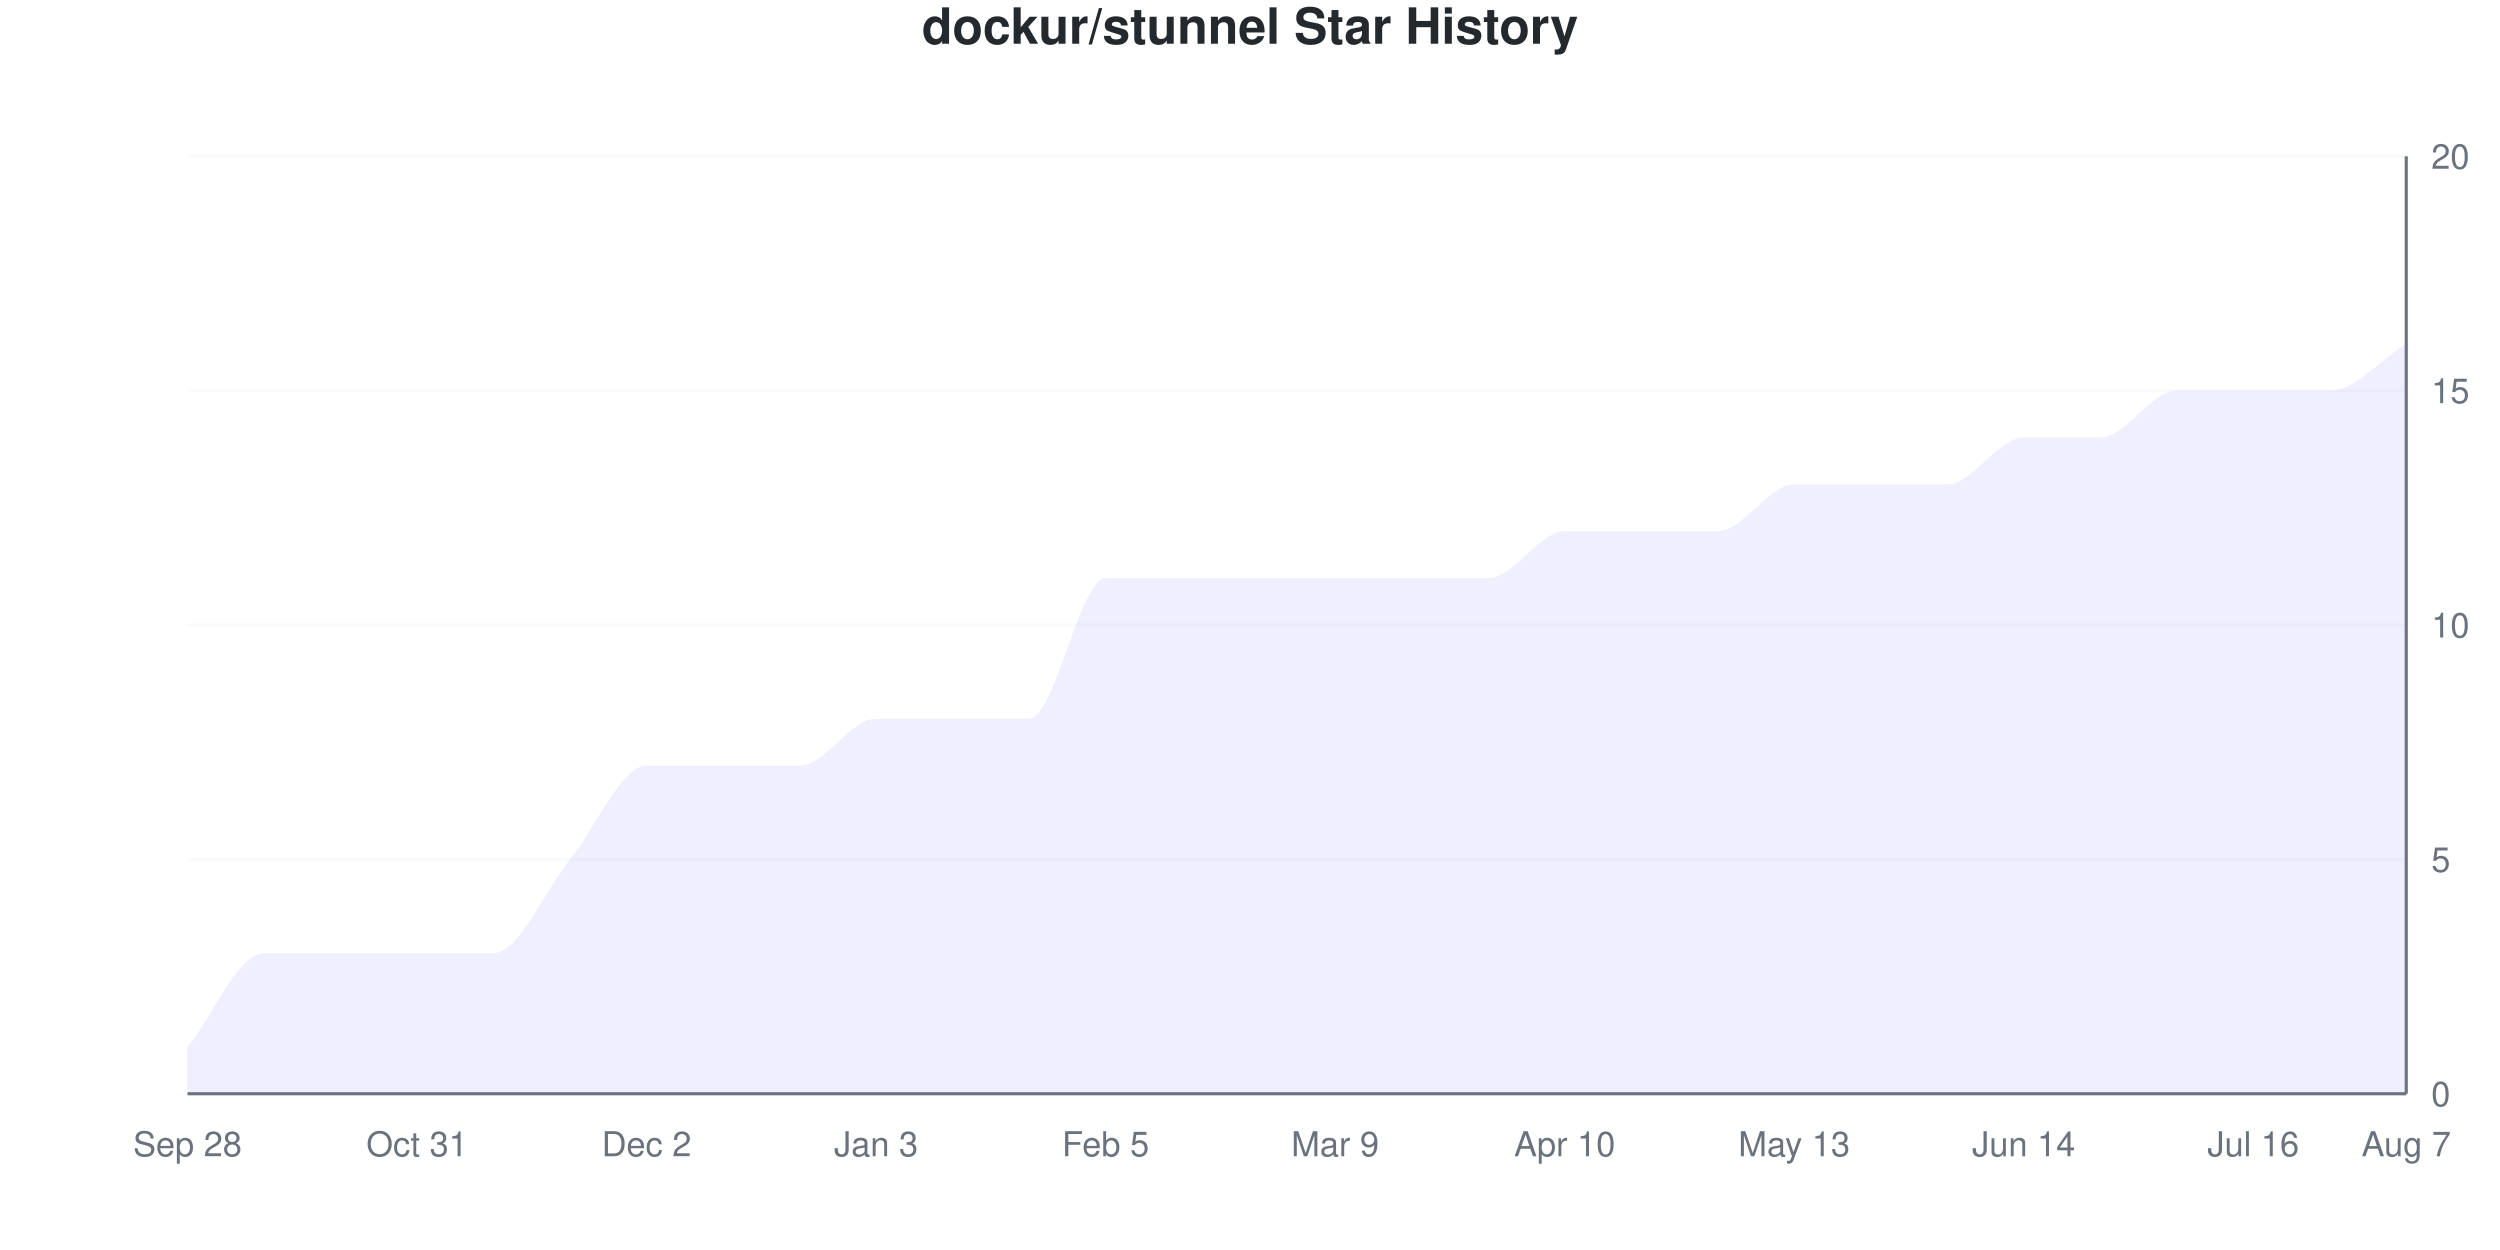
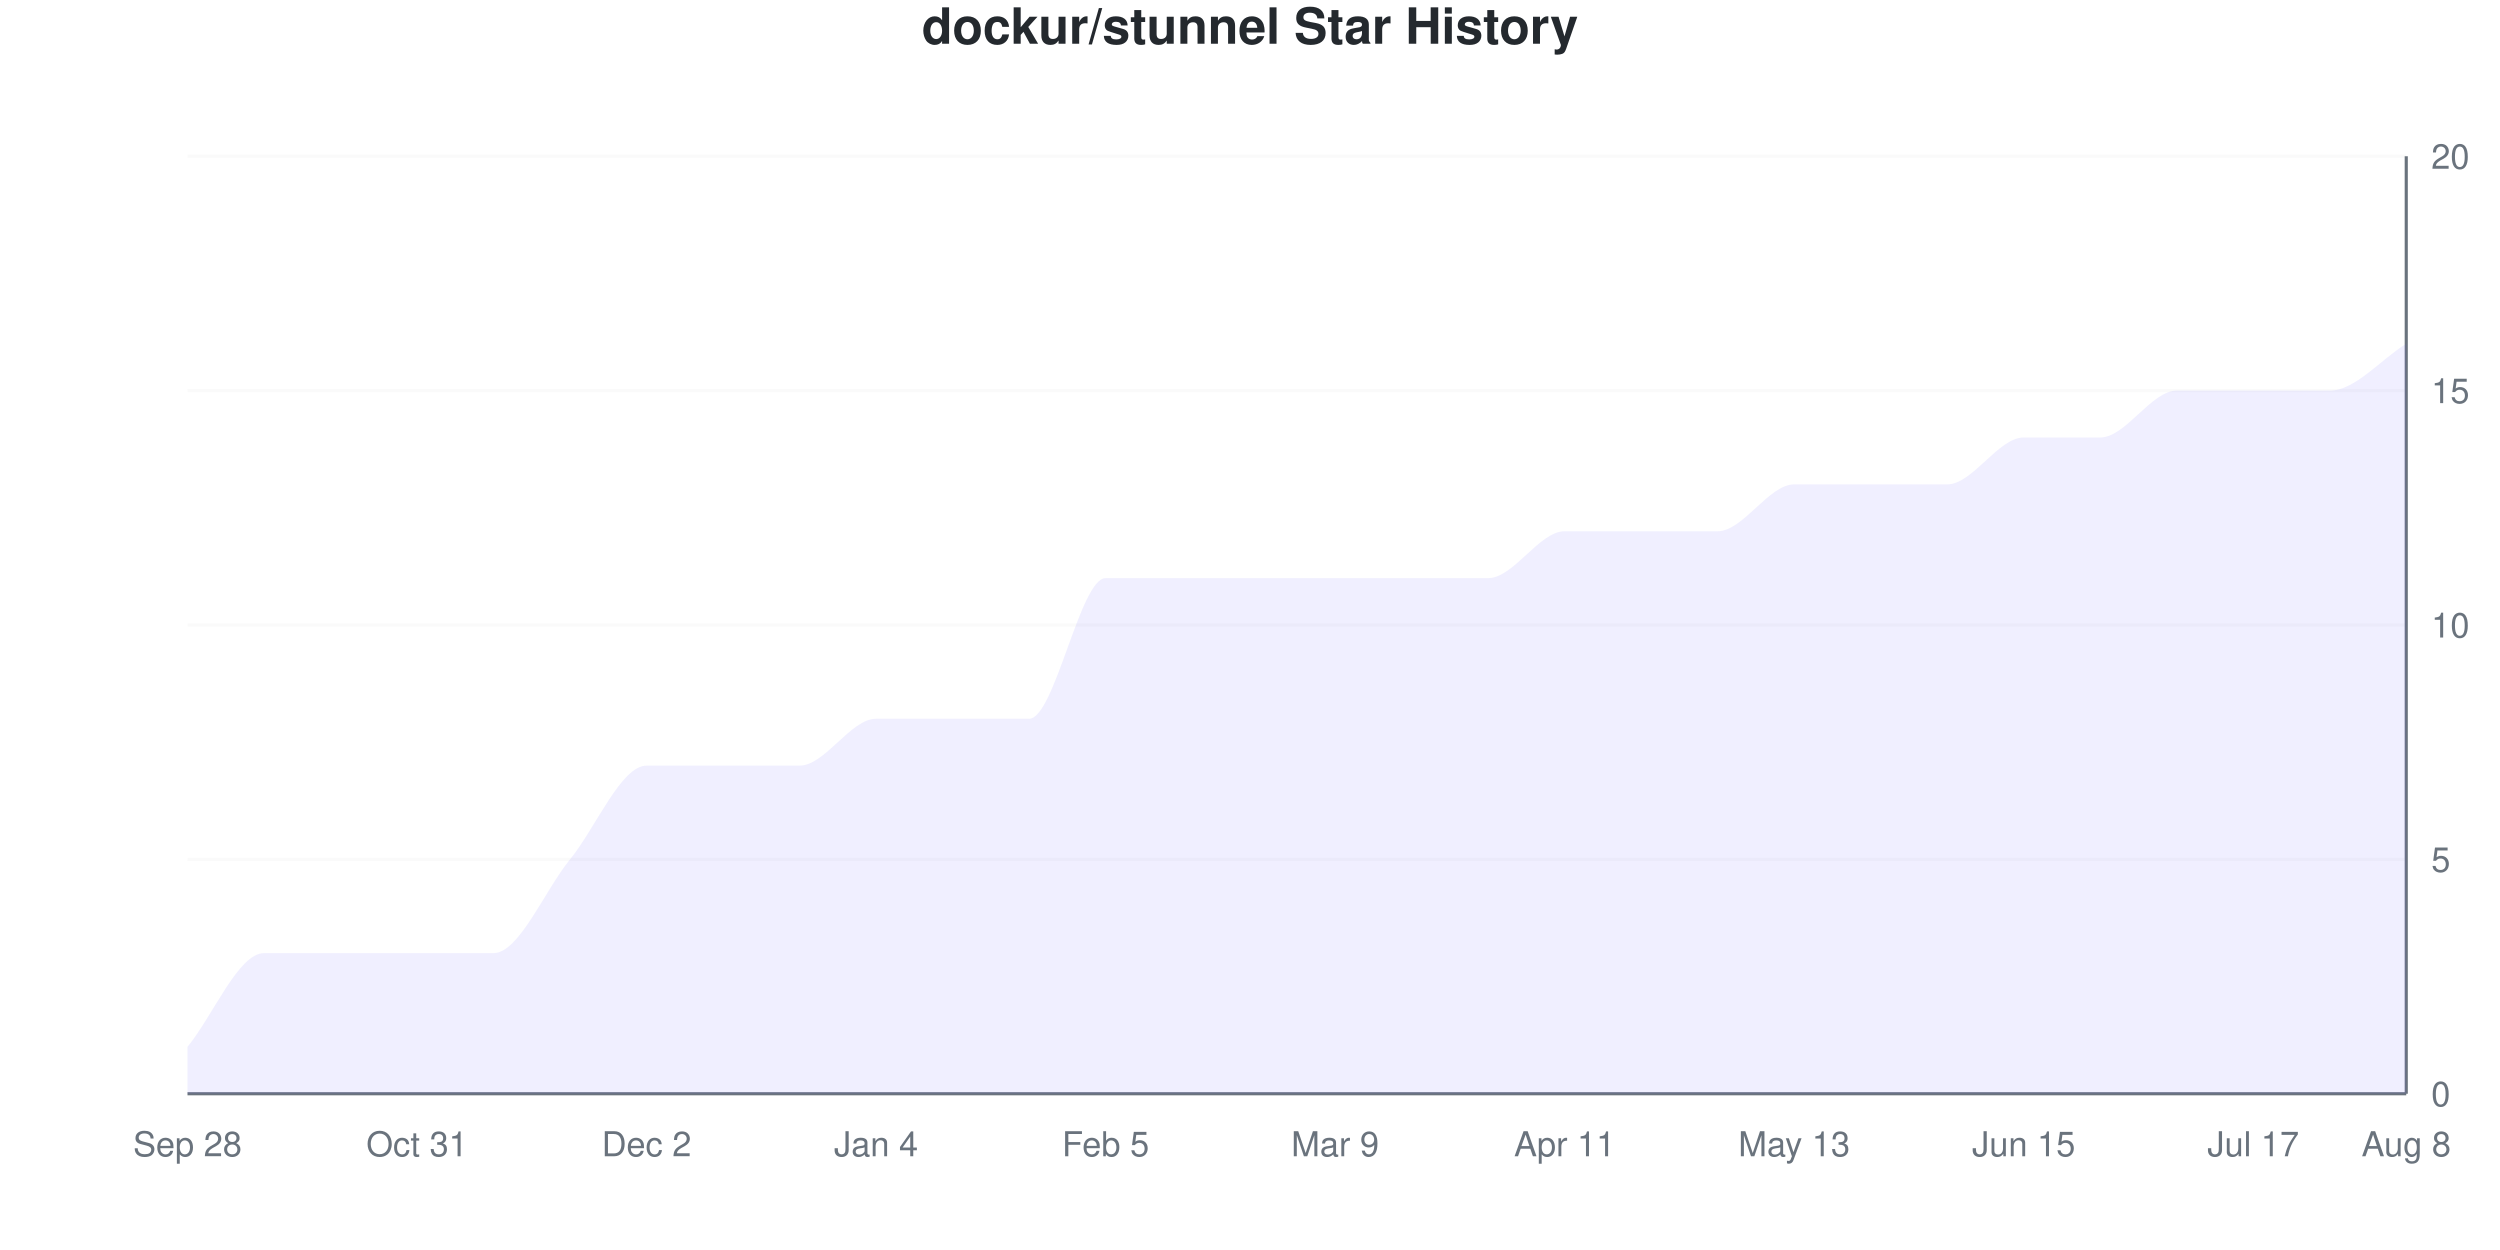
<svg xmlns="http://www.w3.org/2000/svg" viewBox="0 0 800 400" width="800" height="400">
  <style>
    @keyframes drawLine {
      to { stroke-dashoffset: 0; }
    }
    @keyframes fadeInPoint {
      from { opacity: 0; }
      to { opacity: 1; }
    }
    .data-line-0 {
      stroke-dasharray: 1230;
      stroke-dashoffset: 1230;
      animation: drawLine 2s ease-out forwards;
    }
    .data-point {
      opacity: 0;
      animation: fadeInPoint 0.5s ease-out forwards;
    }
    .chart-bg { fill: #fff; }
    .chart-text { fill: #24292e; }
    .chart-muted { fill: #6a737d; }
    .chart-grid { stroke: #eee; }
    .chart-axis { stroke: #6a737d; }
    @media (prefers-color-scheme: dark) {
      .chart-bg { fill: #0d1117; }
      .chart-text { fill: #e6edf3; }
      .chart-muted { fill: #8b949e; }
      .chart-grid { stroke: #21262d; }
      .chart-axis { stroke: #8b949e; }
    }
  </style>
  <rect width="800" height="400" class="chart-bg" />
  <text x="400" y="14" text-anchor="middle" class="chart-text" font-size="16" font-weight="bold" font-family="-apple-system, BlinkMacSystemFont, 'Segoe UI', Helvetica, Arial, sans-serif">dockur/stunnel Star History</text>
  <g class="grid">
    <line x1="60" y1="350" x2="770" y2="350" class="chart-grid" stroke-opacity="0.3" />
    <text x="778" y="354" text-anchor="start" class="chart-muted" font-size="11" font-family="-apple-system, BlinkMacSystemFont, 'Segoe UI', Helvetica, Arial, sans-serif">0</text>
    <line x1="60" y1="275" x2="770" y2="275" class="chart-grid" stroke-opacity="0.3" />
    <text x="778" y="279" text-anchor="start" class="chart-muted" font-size="11" font-family="-apple-system, BlinkMacSystemFont, 'Segoe UI', Helvetica, Arial, sans-serif">5</text>
    <line x1="60" y1="200" x2="770" y2="200" class="chart-grid" stroke-opacity="0.3" />
    <text x="778" y="204" text-anchor="start" class="chart-muted" font-size="11" font-family="-apple-system, BlinkMacSystemFont, 'Segoe UI', Helvetica, Arial, sans-serif">10</text>
    <line x1="60" y1="125" x2="770" y2="125" class="chart-grid" stroke-opacity="0.3" />
    <text x="778" y="129" text-anchor="start" class="chart-muted" font-size="11" font-family="-apple-system, BlinkMacSystemFont, 'Segoe UI', Helvetica, Arial, sans-serif">15</text>
    <line x1="60" y1="50" x2="770" y2="50" class="chart-grid" stroke-opacity="0.3" />
    <text x="778" y="54" text-anchor="start" class="chart-muted" font-size="11" font-family="-apple-system, BlinkMacSystemFont, 'Segoe UI', Helvetica, Arial, sans-serif">20</text>
  </g>
  <g class="milestones">
    
  </g>
  <g class="x-axis">
    <text x="60" y="370" text-anchor="middle" class="chart-muted" font-size="11" font-family="-apple-system, BlinkMacSystemFont, 'Segoe UI', Helvetica, Arial, sans-serif">Sep 28</text>
    <text x="133.448" y="370" text-anchor="middle" class="chart-muted" font-size="11" font-family="-apple-system, BlinkMacSystemFont, 'Segoe UI', Helvetica, Arial, sans-serif">Oct 31</text>
    <text x="206.897" y="370" text-anchor="middle" class="chart-muted" font-size="11" font-family="-apple-system, BlinkMacSystemFont, 'Segoe UI', Helvetica, Arial, sans-serif">Dec 2</text>
-     <text x="280.345" y="370" text-anchor="middle" class="chart-muted" font-size="11" font-family="-apple-system, BlinkMacSystemFont, 'Segoe UI', Helvetica, Arial, sans-serif">Jan 3</text>
+     <text x="280.345" y="370" text-anchor="middle" class="chart-muted" font-size="11" font-family="-apple-system, BlinkMacSystemFont, 'Segoe UI', Helvetica, Arial, sans-serif">Jan 4</text>
    <text x="353.793" y="370" text-anchor="middle" class="chart-muted" font-size="11" font-family="-apple-system, BlinkMacSystemFont, 'Segoe UI', Helvetica, Arial, sans-serif">Feb 5</text>
    <text x="427.241" y="370" text-anchor="middle" class="chart-muted" font-size="11" font-family="-apple-system, BlinkMacSystemFont, 'Segoe UI', Helvetica, Arial, sans-serif">Mar 9</text>
-     <text x="500.69" y="370" text-anchor="middle" class="chart-muted" font-size="11" font-family="-apple-system, BlinkMacSystemFont, 'Segoe UI', Helvetica, Arial, sans-serif">Apr 10</text>
+     <text x="500.69" y="370" text-anchor="middle" class="chart-muted" font-size="11" font-family="-apple-system, BlinkMacSystemFont, 'Segoe UI', Helvetica, Arial, sans-serif">Apr 11</text>
    <text x="574.138" y="370" text-anchor="middle" class="chart-muted" font-size="11" font-family="-apple-system, BlinkMacSystemFont, 'Segoe UI', Helvetica, Arial, sans-serif">May 13</text>
-     <text x="647.586" y="370" text-anchor="middle" class="chart-muted" font-size="11" font-family="-apple-system, BlinkMacSystemFont, 'Segoe UI', Helvetica, Arial, sans-serif">Jun 14</text>
-     <text x="721.034" y="370" text-anchor="middle" class="chart-muted" font-size="11" font-family="-apple-system, BlinkMacSystemFont, 'Segoe UI', Helvetica, Arial, sans-serif">Jul 16</text>
-     <text x="770" y="370" text-anchor="middle" class="chart-muted" font-size="11" font-family="-apple-system, BlinkMacSystemFont, 'Segoe UI', Helvetica, Arial, sans-serif">Aug 7</text>
+     <text x="647.586" y="370" text-anchor="middle" class="chart-muted" font-size="11" font-family="-apple-system, BlinkMacSystemFont, 'Segoe UI', Helvetica, Arial, sans-serif">Jun 15</text>
+     <text x="721.034" y="370" text-anchor="middle" class="chart-muted" font-size="11" font-family="-apple-system, BlinkMacSystemFont, 'Segoe UI', Helvetica, Arial, sans-serif">Jul 17</text>
+     <text x="770" y="370" text-anchor="middle" class="chart-muted" font-size="11" font-family="-apple-system, BlinkMacSystemFont, 'Segoe UI', Helvetica, Arial, sans-serif">Aug 8</text>
  </g>
  <line x1="770" y1="50" x2="770" y2="350" class="chart-axis" stroke-width="1" />
  <line x1="60" y1="350" x2="770" y2="350" class="chart-axis" stroke-width="1" />
  <path d="M60,350 L60,335 C68.161,325 76.322,305 84.483,305 C92.644,305 100.805,305 108.966,305 C117.126,305 125.287,305 133.448,305 C141.609,305 149.77,305 157.931,305 C166.092,305 174.253,285 182.414,275 C190.575,265 198.736,245 206.897,245 C215.057,245 223.218,245 231.379,245 C239.54,245 247.701,245 255.862,245 C264.023,245 272.184,230 280.345,230 C288.506,230 296.667,230 304.828,230 C312.989,230 321.149,230 329.31,230 C337.471,230 345.632,185 353.793,185 C361.954,185 370.115,185 378.276,185 C386.437,185 394.598,185 402.759,185 C410.92,185 419.08,185 427.241,185 C435.402,185 443.563,185 451.724,185 C459.885,185 468.046,185 476.207,185 C484.368,185 492.529,170 500.69,170 C508.851,170 517.011,170 525.172,170 C533.333,170 541.494,170 549.655,170 C557.816,170 565.977,155 574.138,155 C582.299,155 590.46,155 598.621,155 C606.782,155 614.943,155 623.103,155 C631.264,155 639.425,140 647.586,140 C655.747,140 663.908,140 672.069,140 C680.23,140 688.391,125 696.552,125 C704.713,125 712.874,125 721.034,125 C729.195,125 737.356,125 745.517,125 C753.678,125 761.839,115 770,110 L770,350 L60,350 Z" fill="#6b63ff" fill-opacity="0.1" />
  <path d="M60,350 L60,335 C68.161,325 76.322,305 84.483,305 C92.644,305 100.805,305 108.966,305 C117.126,305 125.287,305 133.448,305 C141.609,305 149.77,305 157.931,305 C166.092,305 174.253,285 182.414,275 C190.575,265 198.736,245 206.897,245 C215.057,245 223.218,245 231.379,245 C239.54,245 247.701,245 255.862,245 C264.023,245 272.184,230 280.345,230 C288.506,230 296.667,230 304.828,230 C312.989,230 321.149,230 329.31,230 C337.471,230 345.632,185 353.793,185 C361.954,185 370.115,185 378.276,185 C386.437,185 394.598,185 402.759,185 C410.92,185 419.08,185 427.241,185 C435.402,185 443.563,185 451.724,185 C459.885,185 468.046,185 476.207,185 C484.368,185 492.529,170 500.69,170 C508.851,170 517.011,170 525.172,170 C533.333,170 541.494,170 549.655,170 C557.816,170 565.977,155 574.138,155 C582.299,155 590.46,155 598.621,155 C606.782,155 614.943,155 623.103,155 C631.264,155 639.425,140 647.586,140 C655.747,140 663.908,140 672.069,140 C680.23,140 688.391,125 696.552,125 C704.713,125 712.874,125 721.034,125 C729.195,125 737.356,125 745.517,125 C753.678,125 761.839,115 770,110" fill="none" stroke="#6b63ff" stroke-width="2.5" class="data-line-0" />
  <g class="points">
    <circle cx="60" cy="335" r="4" fill="#6b63ff" class="data-point" style="animation-delay: 1.50s" />
    <circle cx="84.483" cy="305" r="4" fill="#6b63ff" class="data-point" style="animation-delay: 1.55s" />
    <circle cx="108.966" cy="305" r="4" fill="#6b63ff" class="data-point" style="animation-delay: 1.60s" />
    <circle cx="133.448" cy="305" r="4" fill="#6b63ff" class="data-point" style="animation-delay: 1.65s" />
    <circle cx="157.931" cy="305" r="4" fill="#6b63ff" class="data-point" style="animation-delay: 1.70s" />
    <circle cx="182.414" cy="275" r="4" fill="#6b63ff" class="data-point" style="animation-delay: 1.75s" />
    <circle cx="206.897" cy="245" r="4" fill="#6b63ff" class="data-point" style="animation-delay: 1.80s" />
    <circle cx="231.379" cy="245" r="4" fill="#6b63ff" class="data-point" style="animation-delay: 1.85s" />
    <circle cx="255.862" cy="245" r="4" fill="#6b63ff" class="data-point" style="animation-delay: 1.90s" />
    <circle cx="280.345" cy="230" r="4" fill="#6b63ff" class="data-point" style="animation-delay: 1.95s" />
    <circle cx="304.828" cy="230" r="4" fill="#6b63ff" class="data-point" style="animation-delay: 2.00s" />
    <circle cx="329.31" cy="230" r="4" fill="#6b63ff" class="data-point" style="animation-delay: 2.05s" />
    <circle cx="353.793" cy="185" r="4" fill="#6b63ff" class="data-point" style="animation-delay: 2.10s" />
    <circle cx="378.276" cy="185" r="4" fill="#6b63ff" class="data-point" style="animation-delay: 2.15s" />
    <circle cx="402.759" cy="185" r="4" fill="#6b63ff" class="data-point" style="animation-delay: 2.20s" />
    <circle cx="427.241" cy="185" r="4" fill="#6b63ff" class="data-point" style="animation-delay: 2.25s" />
    <circle cx="451.724" cy="185" r="4" fill="#6b63ff" class="data-point" style="animation-delay: 2.30s" />
    <circle cx="476.207" cy="185" r="4" fill="#6b63ff" class="data-point" style="animation-delay: 2.35s" />
    <circle cx="500.69" cy="170" r="4" fill="#6b63ff" class="data-point" style="animation-delay: 2.40s" />
    <circle cx="525.172" cy="170" r="4" fill="#6b63ff" class="data-point" style="animation-delay: 2.45s" />
    <circle cx="549.655" cy="170" r="4" fill="#6b63ff" class="data-point" style="animation-delay: 2.50s" />
    <circle cx="574.138" cy="155" r="4" fill="#6b63ff" class="data-point" style="animation-delay: 2.55s" />
    <circle cx="598.621" cy="155" r="4" fill="#6b63ff" class="data-point" style="animation-delay: 2.60s" />
    <circle cx="623.103" cy="155" r="4" fill="#6b63ff" class="data-point" style="animation-delay: 2.65s" />
    <circle cx="647.586" cy="140" r="4" fill="#6b63ff" class="data-point" style="animation-delay: 2.70s" />
    <circle cx="672.069" cy="140" r="4" fill="#6b63ff" class="data-point" style="animation-delay: 2.75s" />
    <circle cx="696.552" cy="125" r="4" fill="#6b63ff" class="data-point" style="animation-delay: 2.80s" />
    <circle cx="721.034" cy="125" r="4" fill="#6b63ff" class="data-point" style="animation-delay: 2.85s" />
    <circle cx="745.517" cy="125" r="4" fill="#6b63ff" class="data-point" style="animation-delay: 2.90s" />
    <circle cx="770" cy="110" r="4" fill="#6b63ff" class="data-point" style="animation-delay: 2.95s" />
  </g>
</svg>
